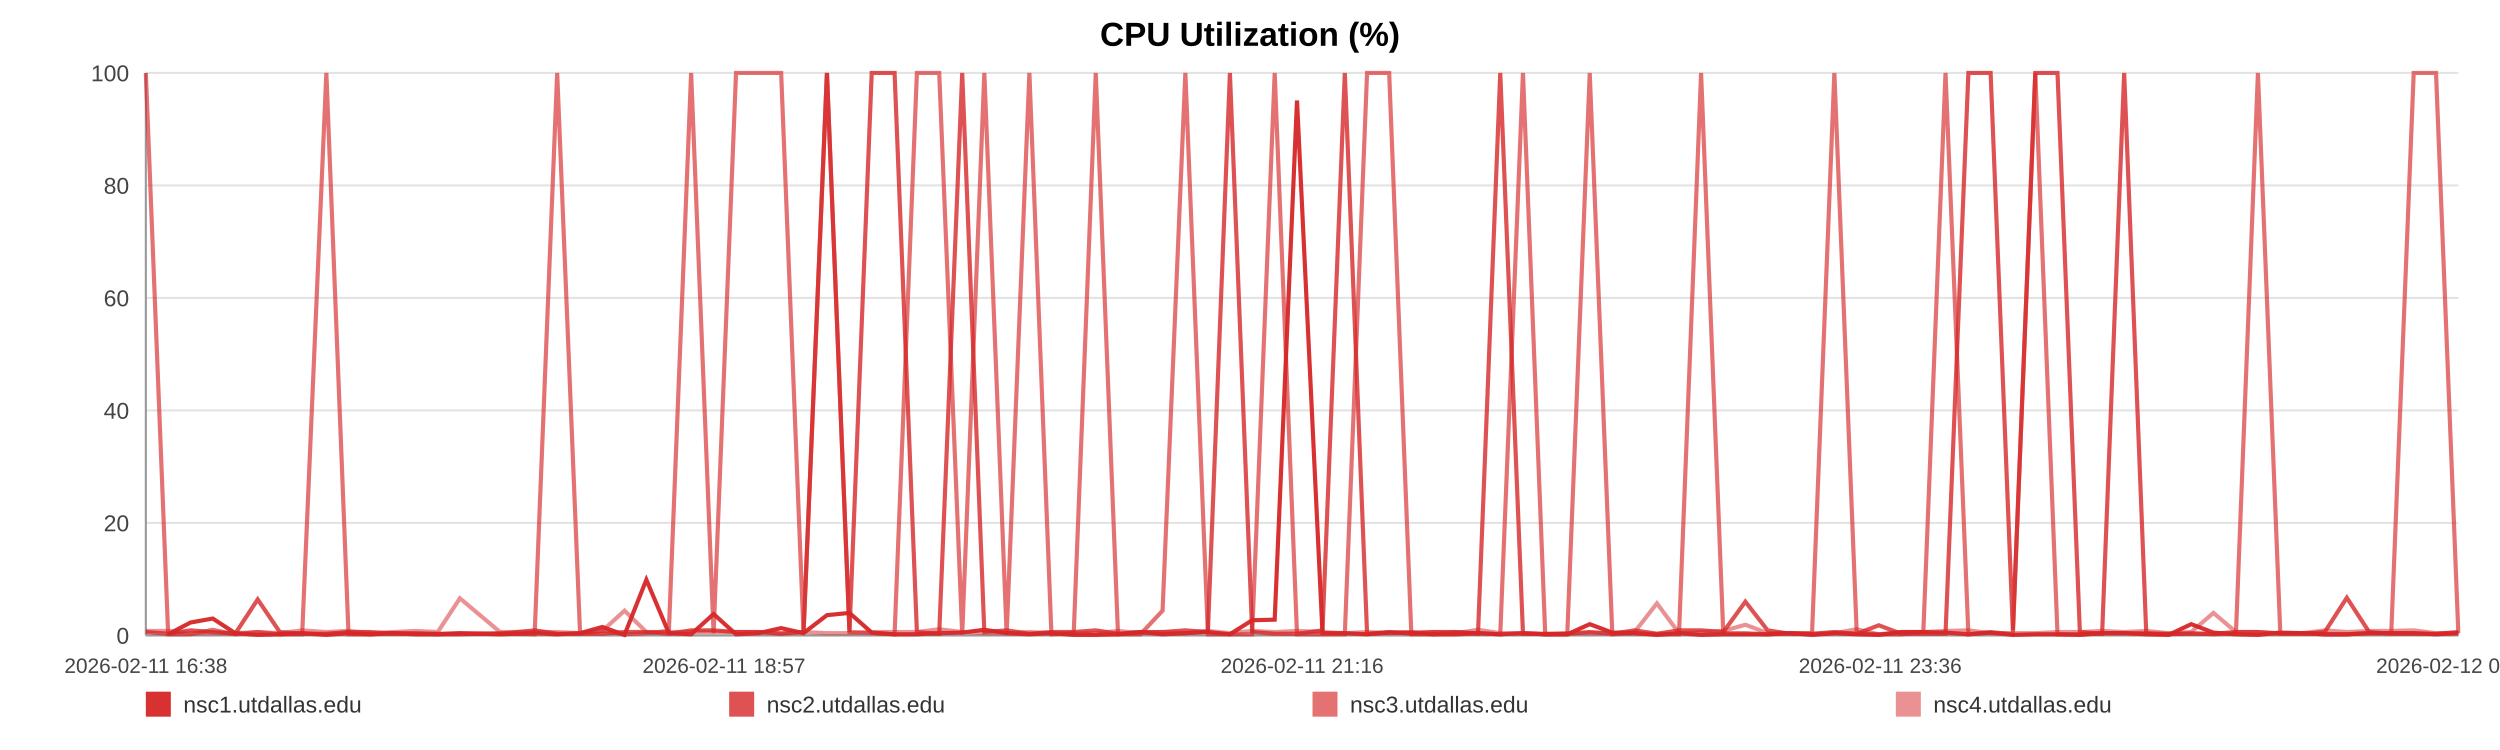
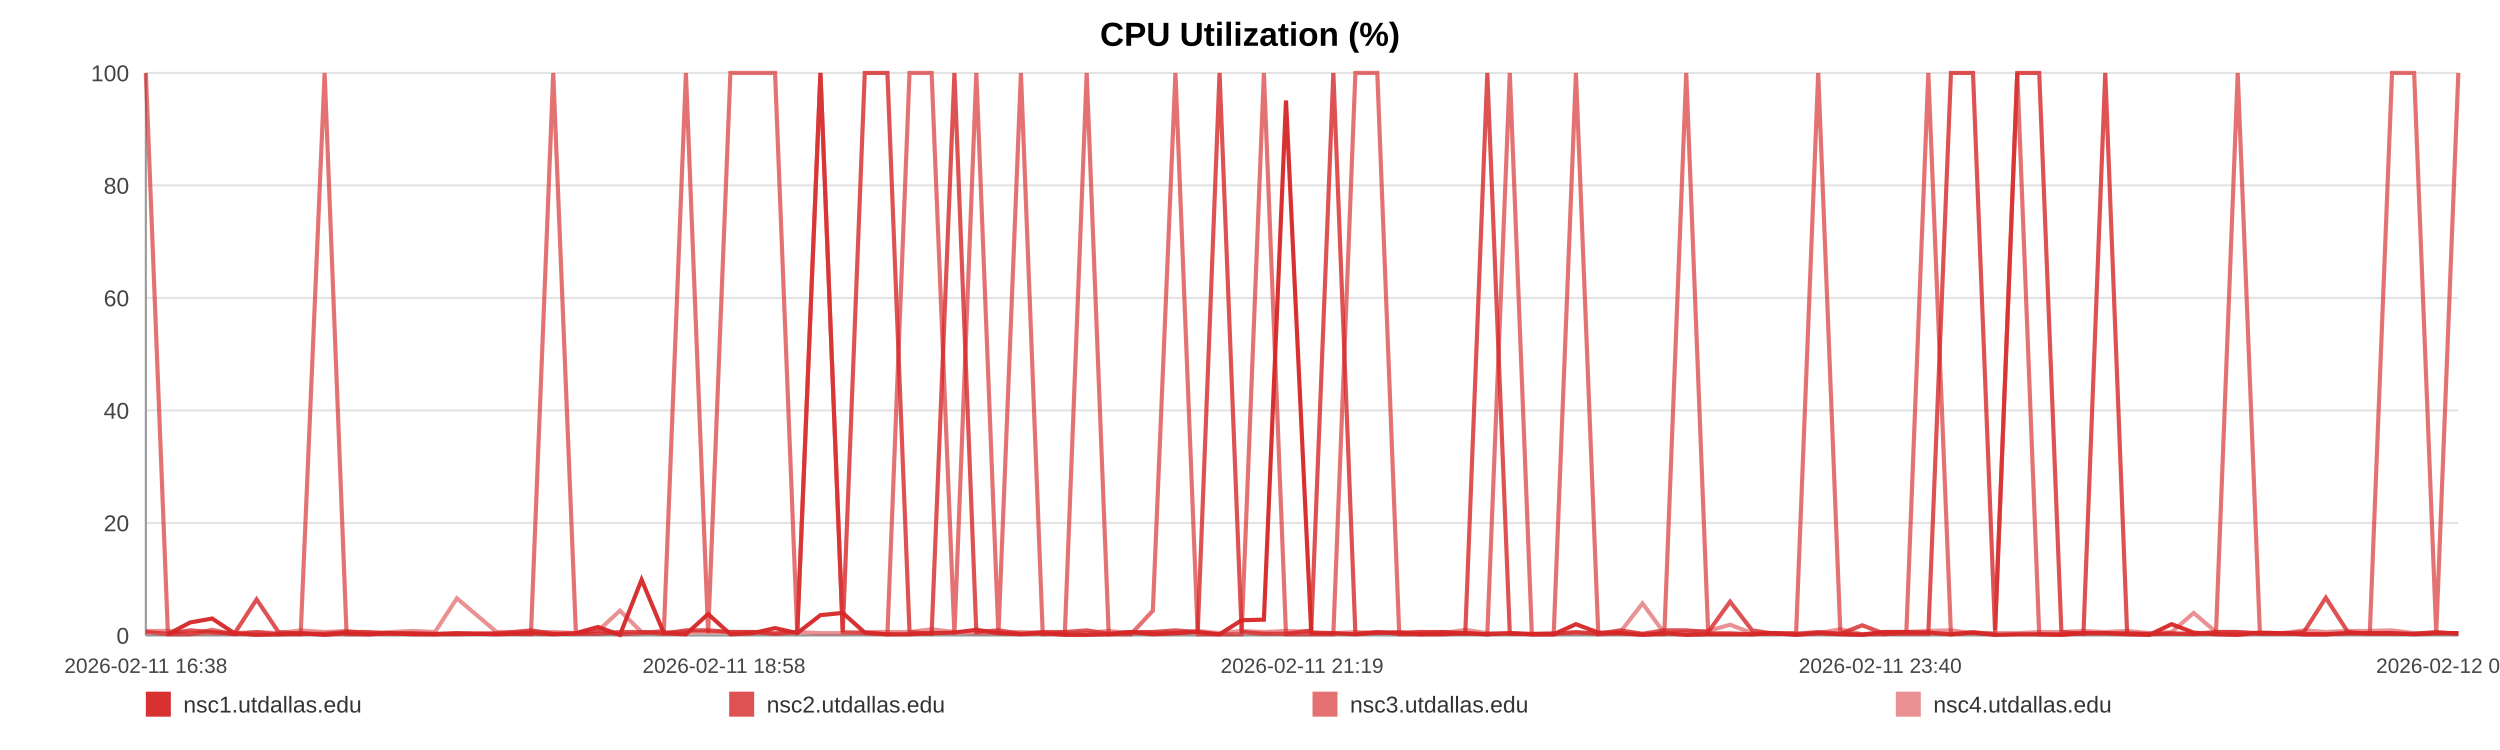
<svg xmlns="http://www.w3.org/2000/svg" width="1200" height="360" viewBox="0 0 1200 360" role="img" aria-label="CPU Utilization (%)">
  <rect width="100%" height="100%" fill="#ffffff" />
  <text x="600.0" y="22" text-anchor="middle" font-size="16" font-family="Arial, Helvetica, sans-serif" font-weight="bold">CPU Utilization (%)</text>
  <line x1="70" y1="35.00" x2="1180" y2="35.00" stroke="#e3e3e3" stroke-width="1" />
  <text x="62" y="39.00" text-anchor="end" font-size="11" fill="#444" font-family="Arial, Helvetica, sans-serif">100</text>
  <line x1="70" y1="89.00" x2="1180" y2="89.00" stroke="#e3e3e3" stroke-width="1" />
  <text x="62" y="93.00" text-anchor="end" font-size="11" fill="#444" font-family="Arial, Helvetica, sans-serif">80</text>
  <line x1="70" y1="143.00" x2="1180" y2="143.00" stroke="#e3e3e3" stroke-width="1" />
  <text x="62" y="147.00" text-anchor="end" font-size="11" fill="#444" font-family="Arial, Helvetica, sans-serif">60</text>
  <line x1="70" y1="197.00" x2="1180" y2="197.00" stroke="#e3e3e3" stroke-width="1" />
  <text x="62" y="201.00" text-anchor="end" font-size="11" fill="#444" font-family="Arial, Helvetica, sans-serif">40</text>
  <line x1="70" y1="251.00" x2="1180" y2="251.00" stroke="#e3e3e3" stroke-width="1" />
  <text x="62" y="255.00" text-anchor="end" font-size="11" fill="#444" font-family="Arial, Helvetica, sans-serif">20</text>
  <line x1="70" y1="305.00" x2="1180" y2="305.00" stroke="#e3e3e3" stroke-width="1" />
  <text x="62" y="309.00" text-anchor="end" font-size="11" fill="#444" font-family="Arial, Helvetica, sans-serif">0</text>
  <line x1="70" y1="35" x2="70" y2="305" stroke="#999" />
  <line x1="70" y1="305" x2="1180" y2="305" stroke="#999" />
  <text x="70.00" y="323" text-anchor="middle" font-size="10" fill="#444" font-family="Arial, Helvetica, sans-serif">2026-02-11 16:38</text>
-   <text x="347.50" y="323" text-anchor="middle" font-size="10" fill="#444" font-family="Arial, Helvetica, sans-serif">2026-02-11 18:57</text>
-   <text x="625.00" y="323" text-anchor="middle" font-size="10" fill="#444" font-family="Arial, Helvetica, sans-serif">2026-02-11 21:16</text>
-   <text x="902.50" y="323" text-anchor="middle" font-size="10" fill="#444" font-family="Arial, Helvetica, sans-serif">2026-02-11 23:36</text>
-   <text x="1180.00" y="323" text-anchor="middle" font-size="10" fill="#444" font-family="Arial, Helvetica, sans-serif">2026-02-12 01:55</text>
-   <polyline fill="none" stroke="#d62728" stroke-opacity="0.95" stroke-width="2" points="80.71,304.46 91.46,298.79 102.13,296.90 112.88,303.92 123.69,304.73 134.30,304.46 145.04,303.92 156.65,304.73 167.29,303.92 177.94,304.46 188.58,303.92 199.46,304.46 210.11,304.46 220.75,303.92 240.02,304.46 256.63,303.92 267.44,304.46 278.42,303.92 289.10,300.95 299.77,304.73 310.25,278.27 321.06,303.92 331.74,304.46 342.52,294.74 353.29,304.46 364.20,303.92 374.95,301.49 385.69,303.92 396.93,295.28 407.75,294.20 418.42,303.65 429.40,304.46 440.11,304.46 450.82,303.92 461.86,303.65 472.48,302.30 483.19,303.92 494.10,304.46 504.68,303.92 515.39,304.73 525.96,304.73 536.64,304.46 547.39,303.38 558.03,304.46 568.97,303.92 579.78,303.38 590.36,304.46 601.04,297.71 611.85,297.44 622.56,48.23 634.80,303.92 645.51,303.92 656.19,304.46 666.80,303.65 677.44,303.65 688.06,304.46 698.70,304.46 709.44,303.92 720.12,304.46 731.03,303.92 741.71,304.46 752.29,304.46 763.07,299.60 773.91,303.65 784.59,303.92 795.33,304.73 805.91,303.92 816.52,304.73 827.17,304.46 837.78,304.46 848.46,304.46 859.17,303.92 869.78,304.73 880.49,303.92 891.23,304.46 901.81,304.73 912.59,303.38 923.20,303.38 933.85,303.65 944.82,304.46 955.50,303.65 966.18,304.73 976.95,304.46 987.60,304.46 998.34,304.73 1009.02,303.92 1019.60,303.92 1030.21,304.46 1040.99,304.73 1051.77,299.60 1062.44,303.65 1073.25,304.46 1083.80,304.73 1094.54,303.65 1105.19,303.92 1115.87,304.46 1126.48,304.46 1137.19,303.92 1147.80,303.92 1158.58,303.92 1169.29,304.46 1180.00,303.92" />
-   <polyline fill="none" stroke="#d62728" stroke-opacity="0.80" stroke-width="2" points="70.00,303.38 80.71,304.19 91.46,302.57 102.13,303.38 112.88,304.19 123.69,287.72 134.30,303.38 145.04,304.19 156.65,304.19 167.29,303.38 177.94,303.38 188.58,304.19 199.46,304.19 210.11,304.19 220.75,304.19 240.02,304.19 256.63,302.57 267.44,304.19 278.42,304.19 289.10,304.19 299.77,303.38 310.25,303.38 321.06,304.19 331.74,302.57 342.52,302.57 353.29,303.38 364.20,303.38 374.95,304.19 385.69,303.38 396.93,35.00 407.75,303.38 418.42,35.00 429.40,35.00 440.11,303.38 450.82,304.19 461.86,35.00 472.48,303.38 483.19,302.57 494.10,304.19 504.68,303.38 515.39,303.38 525.96,302.57 536.64,304.19 547.39,303.38 558.03,303.38 568.97,302.57 579.78,303.38 590.36,35.00 601.04,303.38 611.85,304.19 622.56,304.19 634.80,302.57 645.51,35.00 656.19,304.19 666.80,303.38 677.44,304.19 688.06,303.38 698.70,303.38 709.44,304.19 720.12,35.00 731.03,304.19 741.71,304.19 752.29,304.19 763.07,303.38 773.91,304.19 784.59,302.57 795.33,304.19 805.91,302.57 816.52,302.57 827.17,303.38 837.78,288.80 848.46,302.57 859.17,304.19 869.78,304.19 880.49,303.38 891.23,304.19 901.81,300.14 912.59,304.19 923.20,304.19 933.85,304.19 944.82,35.00 955.50,35.00 966.18,302.57 976.95,35.00 987.60,35.00 998.34,303.38 1009.02,304.19 1019.60,35.00 1030.21,304.19 1040.99,304.19 1051.77,304.19 1062.44,304.19 1073.25,303.38 1083.80,303.38 1094.54,304.19 1105.19,304.19 1115.87,303.38 1126.48,286.91 1137.19,303.38 1147.80,304.19 1158.58,304.19 1169.29,304.19 1180.00,303.38" />
-   <polyline fill="none" stroke="#d62728" stroke-opacity="0.65" stroke-width="2" points="70.00,35.00 80.71,304.46 91.46,304.46 102.13,302.30 112.88,304.46 123.69,303.38 134.30,304.46 145.04,304.46 156.65,35.00 167.29,304.46 177.94,304.46 188.58,303.92 199.46,303.92 210.11,304.46 220.75,304.46 240.02,303.92 256.63,304.46 267.44,35.00 278.42,303.92 289.10,302.84 299.77,304.46 310.25,303.92 321.06,302.84 331.74,35.00 342.52,303.92 353.29,35.00 364.20,35.00 374.95,35.00 385.69,303.92 396.93,35.00 407.75,303.38 418.42,303.92 429.40,304.46 440.11,35.00 450.82,35.00 461.86,304.46 472.48,35.00 483.19,304.46 494.10,35.00 504.68,304.46 515.39,303.92 525.96,35.00 536.64,304.46 547.39,304.46 558.03,293.12 568.97,35.00 579.78,304.46 590.36,304.46 601.04,304.46 611.85,35.00 622.56,304.46 634.80,304.46 645.51,304.46 656.19,35.00 666.80,35.00 677.44,304.46 688.06,304.46 698.70,303.38 709.44,303.92 720.12,304.46 731.03,35.00 741.71,304.46 752.29,304.46 763.07,35.00 773.91,304.46 784.59,303.92 795.33,304.46 805.91,304.46 816.52,35.00 827.17,303.92 837.78,303.92 848.46,304.46 859.17,303.92 869.78,303.92 880.49,35.00 891.23,303.92 901.81,304.46 912.59,304.46 923.20,303.38 933.85,35.00 944.82,304.46 955.50,303.38 966.18,304.46 976.95,35.00 987.60,304.46 998.34,304.46 1009.02,303.92 1019.60,303.92 1030.21,303.92 1040.99,304.46 1051.77,303.92 1062.44,304.46 1073.25,303.92 1083.80,35.00 1094.54,303.92 1105.19,303.92 1115.87,304.46 1126.48,304.46 1137.19,303.92 1147.80,303.92 1158.58,35.00 1169.29,35.00 1180.00,303.92" />
-   <polyline fill="none" stroke="#d62728" stroke-opacity="0.50" stroke-width="2" points="70.00,302.84 80.71,302.84 91.46,303.92 102.13,303.92 112.88,303.92 123.69,303.38 134.30,303.92 145.04,302.57 156.65,303.38 167.29,302.84 177.94,303.92 188.58,303.38 199.46,302.84 210.11,303.38 220.75,287.18 240.02,303.38 256.63,303.38 267.44,303.38 278.42,303.92 289.10,302.84 299.77,293.12 310.25,303.38 321.06,303.38 331.74,303.38 342.52,303.38 353.29,303.38 364.20,303.38 374.95,303.92 385.69,303.38 396.93,303.92 407.75,303.92 418.42,303.38 429.40,303.38 440.11,303.38 450.82,302.03 461.86,303.38 472.48,303.92 483.19,303.92 494.10,303.38 504.68,303.92 515.39,303.92 525.96,303.92 536.64,302.84 547.39,303.92 558.03,303.38 568.97,303.92 579.78,302.84 590.36,303.92 601.04,302.84 611.85,303.38 622.56,302.84 634.80,303.38 645.51,303.92 656.19,303.38 666.80,303.92 677.44,303.38 688.06,303.38 698.70,303.92 709.44,302.30 720.12,303.92 731.03,303.92 741.71,304.46 752.29,303.92 763.07,303.92 773.91,303.92 784.59,303.38 795.33,289.61 805.91,303.92 816.52,303.38 827.17,302.84 837.78,299.87 848.46,303.92 859.17,303.92 869.78,304.46 880.49,303.92 891.23,302.03 901.81,304.46 912.59,303.38 923.20,303.38 933.85,302.84 944.82,302.57 955.50,303.92 966.18,303.92 976.95,303.92 987.60,303.38 998.34,303.38 1009.02,302.84 1019.60,303.38 1030.21,302.84 1040.99,303.92 1051.77,303.38 1062.44,294.20 1073.25,303.38 1083.80,303.38 1094.54,303.92 1105.19,303.92 1115.87,302.57 1126.48,303.38 1137.19,302.84 1147.80,302.84 1158.58,302.57 1169.29,303.92 1180.00,303.92" />
+   <text x="347.50" y="323" text-anchor="middle" font-size="10" fill="#444" font-family="Arial, Helvetica, sans-serif">2026-02-11 18:58</text>
+   <text x="625.00" y="323" text-anchor="middle" font-size="10" fill="#444" font-family="Arial, Helvetica, sans-serif">2026-02-11 21:19</text>
+   <text x="902.50" y="323" text-anchor="middle" font-size="10" fill="#444" font-family="Arial, Helvetica, sans-serif">2026-02-11 23:40</text>
+   <text x="1180.00" y="323" text-anchor="middle" font-size="10" fill="#444" font-family="Arial, Helvetica, sans-serif">2026-02-12 02:01</text>
+   <polyline fill="none" stroke="#d62728" stroke-opacity="0.95" stroke-width="2" points="80.61,304.46 91.25,298.79 101.83,296.90 112.47,303.92 123.17,304.73 133.68,304.46 144.33,303.92 155.82,304.73 166.36,303.92 176.91,304.46 187.45,303.92 198.22,304.46 208.77,304.46 219.31,303.92 238.39,304.46 254.85,303.92 265.55,304.46 276.43,303.92 287.00,300.95 297.58,304.73 307.96,278.27 318.66,303.92 329.24,304.46 339.91,294.74 350.59,304.46 361.39,303.92 372.03,301.49 382.68,303.92 393.81,295.28 404.52,294.20 415.09,303.65 425.96,304.46 436.57,304.46 447.18,303.92 458.12,303.65 468.63,302.30 479.24,303.92 490.04,304.46 500.52,303.92 511.13,304.73 521.61,304.73 532.18,304.46 542.82,303.38 553.37,304.46 564.21,303.92 574.91,303.38 585.39,304.46 595.97,297.71 606.67,297.44 617.28,48.23 629.40,303.92 640.01,303.92 650.59,304.46 661.10,303.65 671.64,303.65 682.15,304.46 692.69,304.46 703.33,303.92 713.91,304.46 724.71,303.92 735.29,304.46 745.77,304.46 756.44,299.60 767.18,303.65 777.76,303.92 788.40,304.73 798.88,303.92 809.39,304.73 819.93,304.46 830.44,304.46 841.02,304.46 851.62,303.92 862.13,304.73 872.74,303.92 883.38,304.46 893.86,304.73 904.54,303.38 915.05,303.38 925.59,303.65 936.46,304.46 947.04,303.65 957.61,304.73 968.29,304.46 978.83,304.46 989.47,304.73 1000.05,303.92 1010.52,303.92 1021.03,304.46 1031.71,304.73 1042.38,299.60 1052.96,303.65 1063.67,304.46 1074.11,304.73 1084.75,303.65 1095.30,303.92 1105.87,304.46 1116.38,304.46 1126.99,303.92 1137.50,303.92 1148.17,303.92 1158.78,304.46 1169.39,303.92 1180.00,303.92" />
+   <polyline fill="none" stroke="#d62728" stroke-opacity="0.80" stroke-width="2" points="70.00,303.38 80.61,304.19 91.25,302.57 101.83,303.38 112.47,304.19 123.17,287.72 133.68,303.38 144.33,304.19 155.82,304.19 166.36,303.38 176.91,303.38 187.45,304.19 198.22,304.19 208.77,304.19 219.31,304.19 238.39,304.19 254.85,302.57 265.55,304.19 276.43,304.19 287.00,304.19 297.58,303.38 307.96,303.38 318.66,304.19 329.24,302.57 339.91,302.57 350.59,303.38 361.39,303.38 372.03,304.19 382.68,303.38 393.81,35.00 404.52,303.38 415.09,35.00 425.96,35.00 436.57,303.38 447.18,304.19 458.12,35.00 468.63,303.38 479.24,302.57 490.04,304.19 500.52,303.38 511.13,303.38 521.61,302.57 532.18,304.19 542.82,303.38 553.37,303.38 564.21,302.57 574.91,303.38 585.39,35.00 595.97,303.38 606.67,304.19 617.28,304.19 629.40,302.57 640.01,35.00 650.59,304.19 661.10,303.38 671.64,304.19 682.15,303.38 692.69,303.38 703.33,304.19 713.91,35.00 724.71,304.19 735.29,304.19 745.77,304.19 756.44,303.38 767.18,304.19 777.76,302.57 788.40,304.19 798.88,302.57 809.39,302.57 819.93,303.38 830.44,288.80 841.02,302.57 851.62,304.19 862.13,304.19 872.74,303.38 883.38,304.19 893.86,300.14 904.54,304.19 915.05,304.19 925.59,304.19 936.46,35.00 947.04,35.00 957.61,302.57 968.29,35.00 978.83,35.00 989.47,303.38 1000.05,304.19 1010.52,35.00 1021.03,304.19 1031.71,304.19 1042.38,304.19 1052.96,304.19 1063.67,303.38 1074.11,303.38 1084.75,304.19 1095.30,304.19 1105.87,303.38 1116.38,286.91 1126.99,303.38 1137.50,304.19 1148.17,304.19 1158.78,304.19 1169.39,303.38 1180.00,304.19" />
+   <polyline fill="none" stroke="#d62728" stroke-opacity="0.65" stroke-width="2" points="70.00,35.00 80.61,304.46 91.25,304.46 101.83,302.30 112.47,304.46 123.17,303.38 133.68,304.46 144.33,304.46 155.82,35.00 166.36,304.46 176.91,304.46 187.45,303.92 198.22,303.92 208.77,304.46 219.31,304.46 238.39,303.92 254.85,304.46 265.55,35.00 276.43,303.92 287.00,302.84 297.58,304.46 307.96,303.92 318.66,302.84 329.24,35.00 339.91,303.92 350.59,35.00 361.39,35.00 372.03,35.00 382.68,303.92 393.81,35.00 404.52,303.38 415.09,303.92 425.96,304.46 436.57,35.00 447.18,35.00 458.12,304.46 468.63,35.00 479.24,304.46 490.04,35.00 500.52,304.46 511.13,303.92 521.61,35.00 532.18,304.46 542.82,304.46 553.37,293.12 564.21,35.00 574.91,304.46 585.39,304.46 595.97,304.46 606.67,35.00 617.28,304.46 629.40,304.46 640.01,304.46 650.59,35.00 661.10,35.00 671.64,304.46 682.15,304.46 692.69,303.38 703.33,303.92 713.91,304.46 724.71,35.00 735.29,304.46 745.77,304.46 756.44,35.00 767.18,304.46 777.76,303.92 788.40,304.46 798.88,304.46 809.39,35.00 819.93,303.92 830.44,303.92 841.02,304.46 851.62,303.92 862.13,303.92 872.74,35.00 883.38,303.92 893.86,304.46 904.54,304.46 915.05,303.38 925.59,35.00 936.46,304.46 947.04,303.38 957.61,304.46 968.29,35.00 978.83,304.46 989.47,304.46 1000.05,303.92 1010.52,303.92 1021.03,303.92 1031.71,304.46 1042.38,303.92 1052.96,304.46 1063.67,303.92 1074.11,35.00 1084.75,303.92 1095.30,303.92 1105.87,304.46 1116.38,304.46 1126.99,303.92 1137.50,303.92 1148.17,35.00 1158.78,35.00 1169.39,303.92 1180.00,35.00" />
+   <polyline fill="none" stroke="#d62728" stroke-opacity="0.50" stroke-width="2" points="70.00,302.84 80.61,302.84 91.25,303.92 101.83,303.92 112.47,303.92 123.17,303.38 133.68,303.92 144.33,302.57 155.82,303.38 166.36,302.84 176.91,303.92 187.45,303.38 198.22,302.84 208.77,303.38 219.31,287.18 238.39,303.38 254.85,303.38 265.55,303.38 276.43,303.92 287.00,302.84 297.58,293.12 307.96,303.38 318.66,303.38 329.24,303.38 339.91,303.38 350.59,303.38 361.39,303.38 372.03,303.92 382.68,303.38 393.81,303.92 404.52,303.92 415.09,303.38 425.96,303.38 436.57,303.38 447.18,302.03 458.12,303.38 468.63,303.92 479.24,303.92 490.04,303.38 500.52,303.92 511.13,303.92 521.61,303.92 532.18,302.84 542.82,303.92 553.37,303.38 564.21,303.92 574.91,302.84 585.39,303.92 595.97,302.84 606.67,303.38 617.28,302.84 629.40,303.38 640.01,303.92 650.59,303.38 661.10,303.92 671.64,303.38 682.15,303.38 692.69,303.92 703.33,302.30 713.91,303.92 724.71,303.92 735.29,304.46 745.77,303.92 756.44,303.92 767.18,303.92 777.76,303.38 788.40,289.61 798.88,303.92 809.39,303.38 819.93,302.84 830.44,299.87 841.02,303.92 851.62,303.92 862.13,304.46 872.74,303.92 883.38,302.03 893.86,304.46 904.54,303.38 915.05,303.38 925.59,302.84 936.46,302.57 947.04,303.92 957.61,303.92 968.29,303.92 978.83,303.38 989.47,303.38 1000.05,302.84 1010.52,303.38 1021.03,302.84 1031.71,303.92 1042.38,303.38 1052.96,294.20 1063.67,303.38 1074.11,303.38 1084.75,303.92 1095.30,303.92 1105.87,302.57 1116.38,303.38 1126.99,302.84 1137.50,302.84 1148.17,302.57 1158.78,303.92 1169.39,303.92 1180.00,303.92" />
  <rect x="70" y="332" width="12" height="12" fill="#d62728" fill-opacity="0.95" />
  <text x="88" y="342" font-size="11" fill="#333" font-family="Arial, Helvetica, sans-serif">nsc1.utdallas.edu</text>
  <rect x="350" y="332" width="12" height="12" fill="#d62728" fill-opacity="0.80" />
  <text x="368" y="342" font-size="11" fill="#333" font-family="Arial, Helvetica, sans-serif">nsc2.utdallas.edu</text>
  <rect x="630" y="332" width="12" height="12" fill="#d62728" fill-opacity="0.65" />
  <text x="648" y="342" font-size="11" fill="#333" font-family="Arial, Helvetica, sans-serif">nsc3.utdallas.edu</text>
  <rect x="910" y="332" width="12" height="12" fill="#d62728" fill-opacity="0.50" />
  <text x="928" y="342" font-size="11" fill="#333" font-family="Arial, Helvetica, sans-serif">nsc4.utdallas.edu</text>
</svg>
